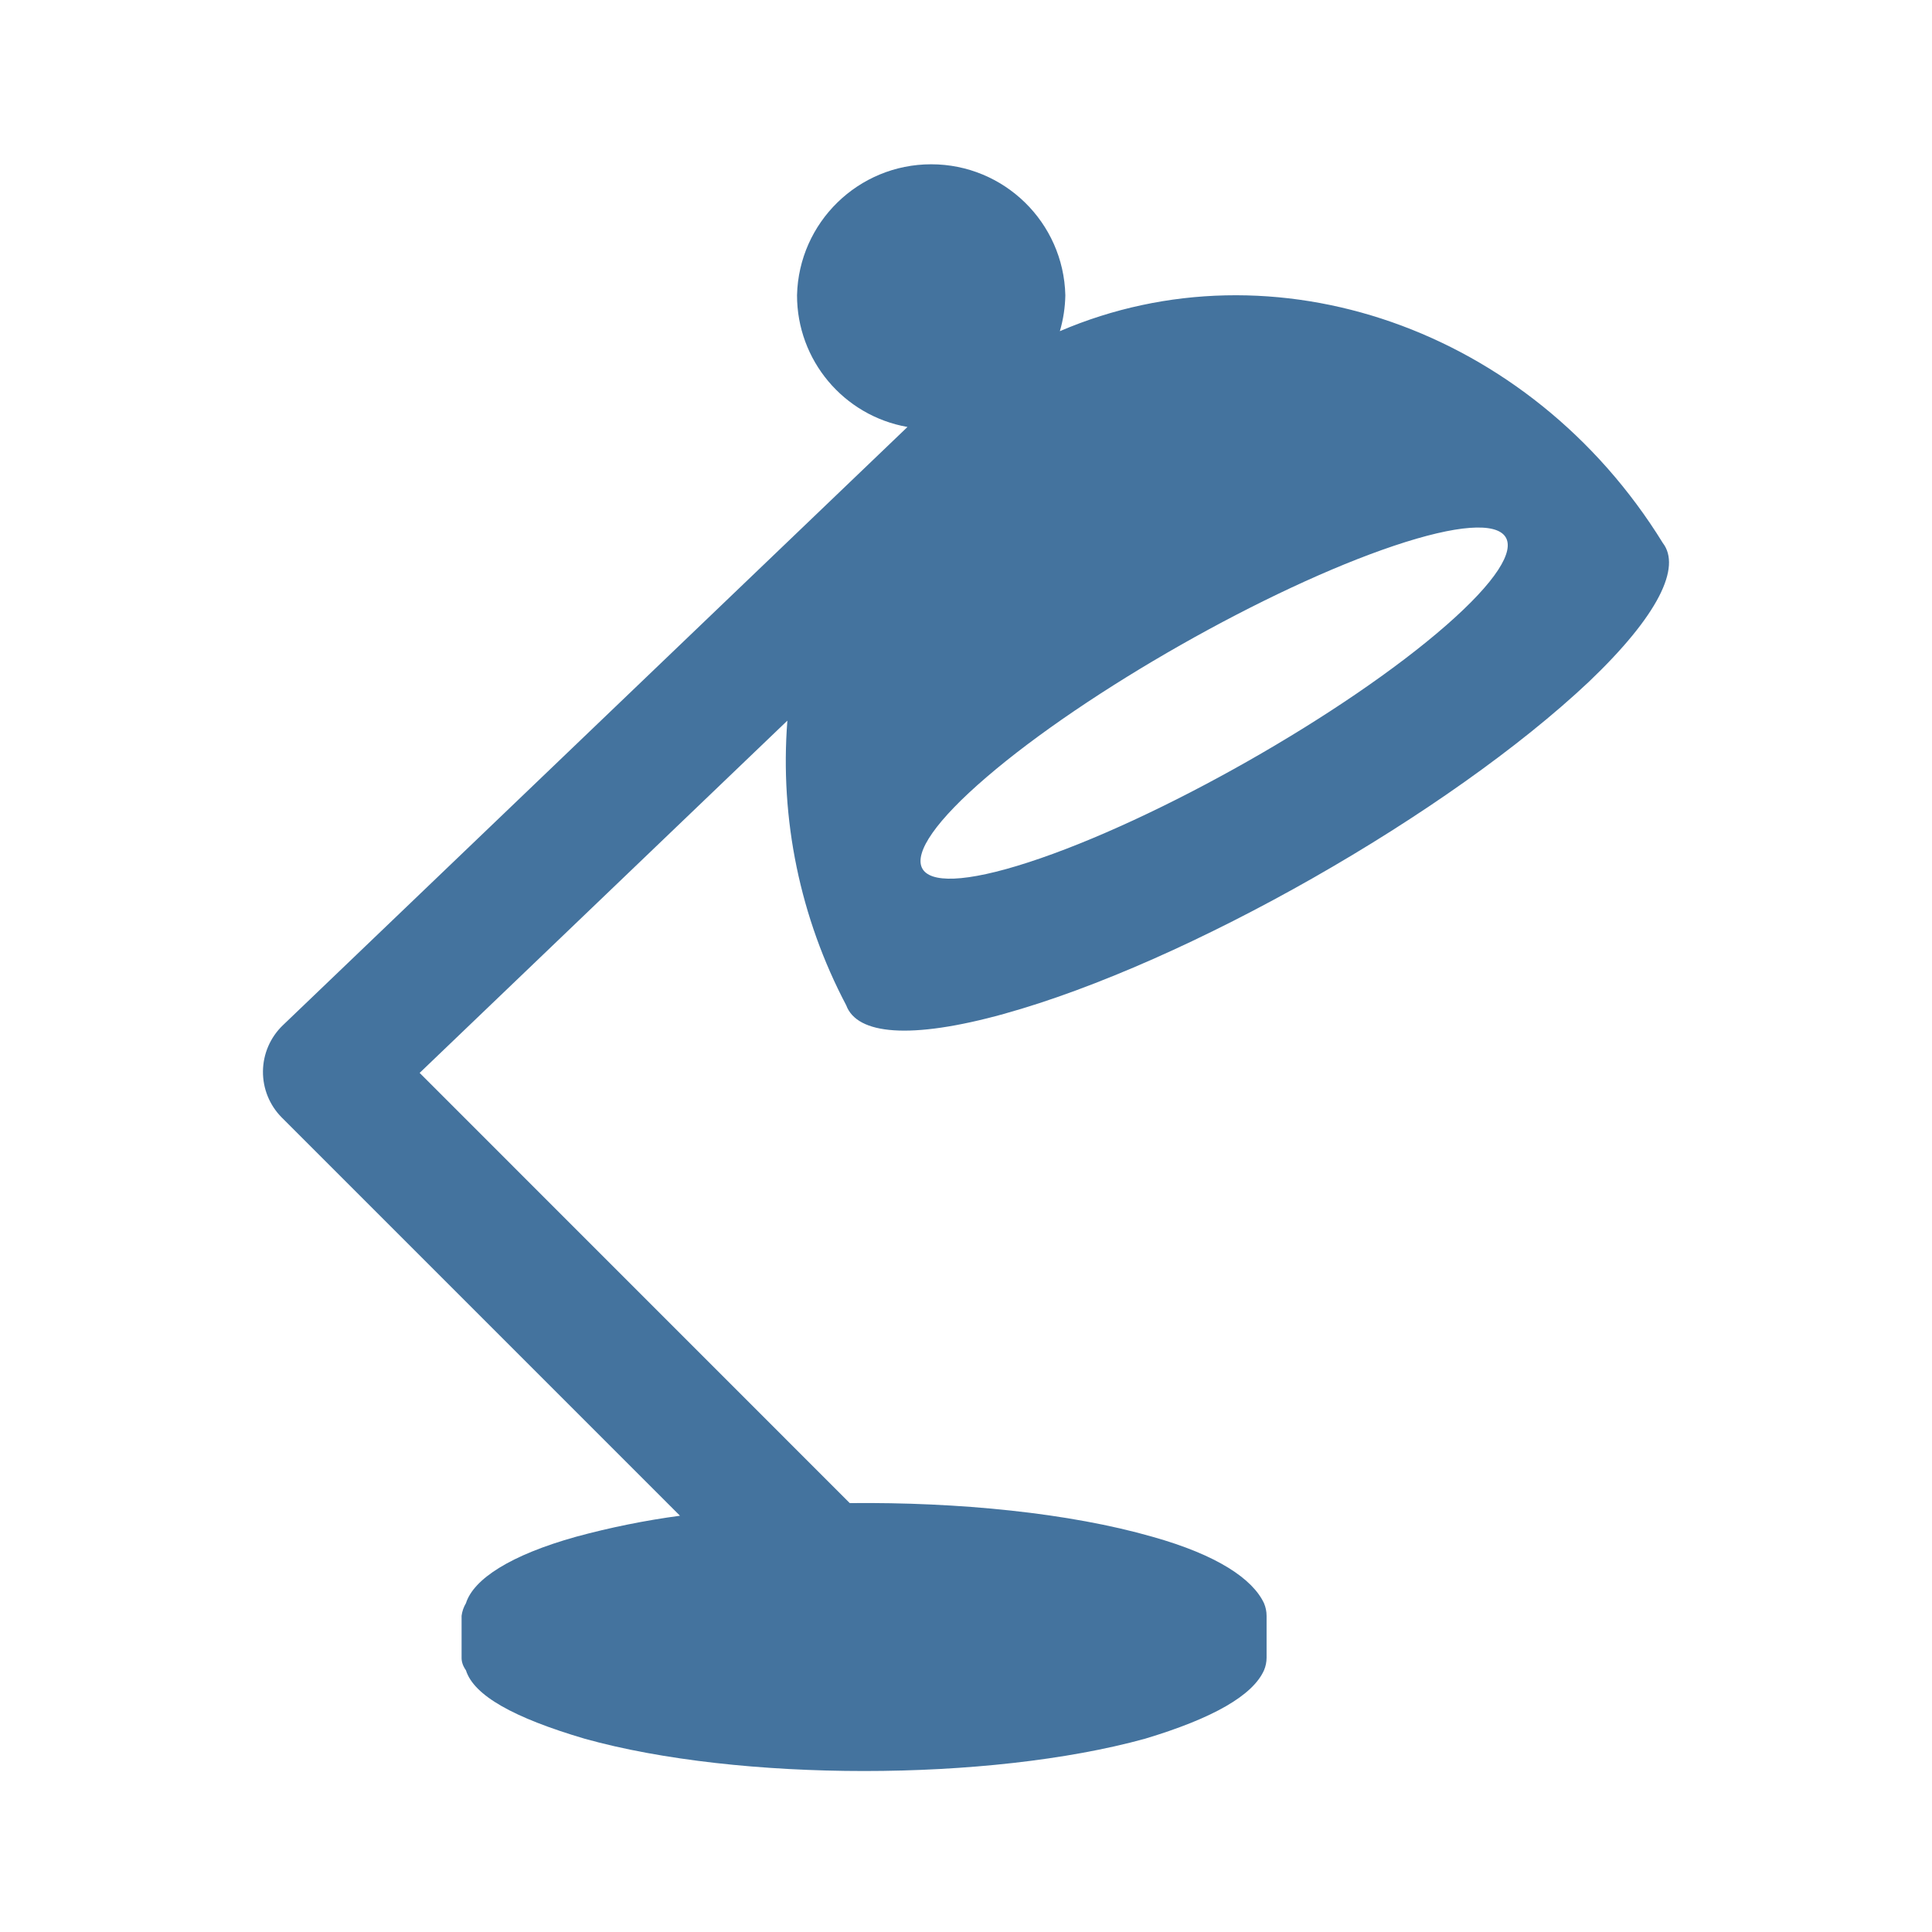
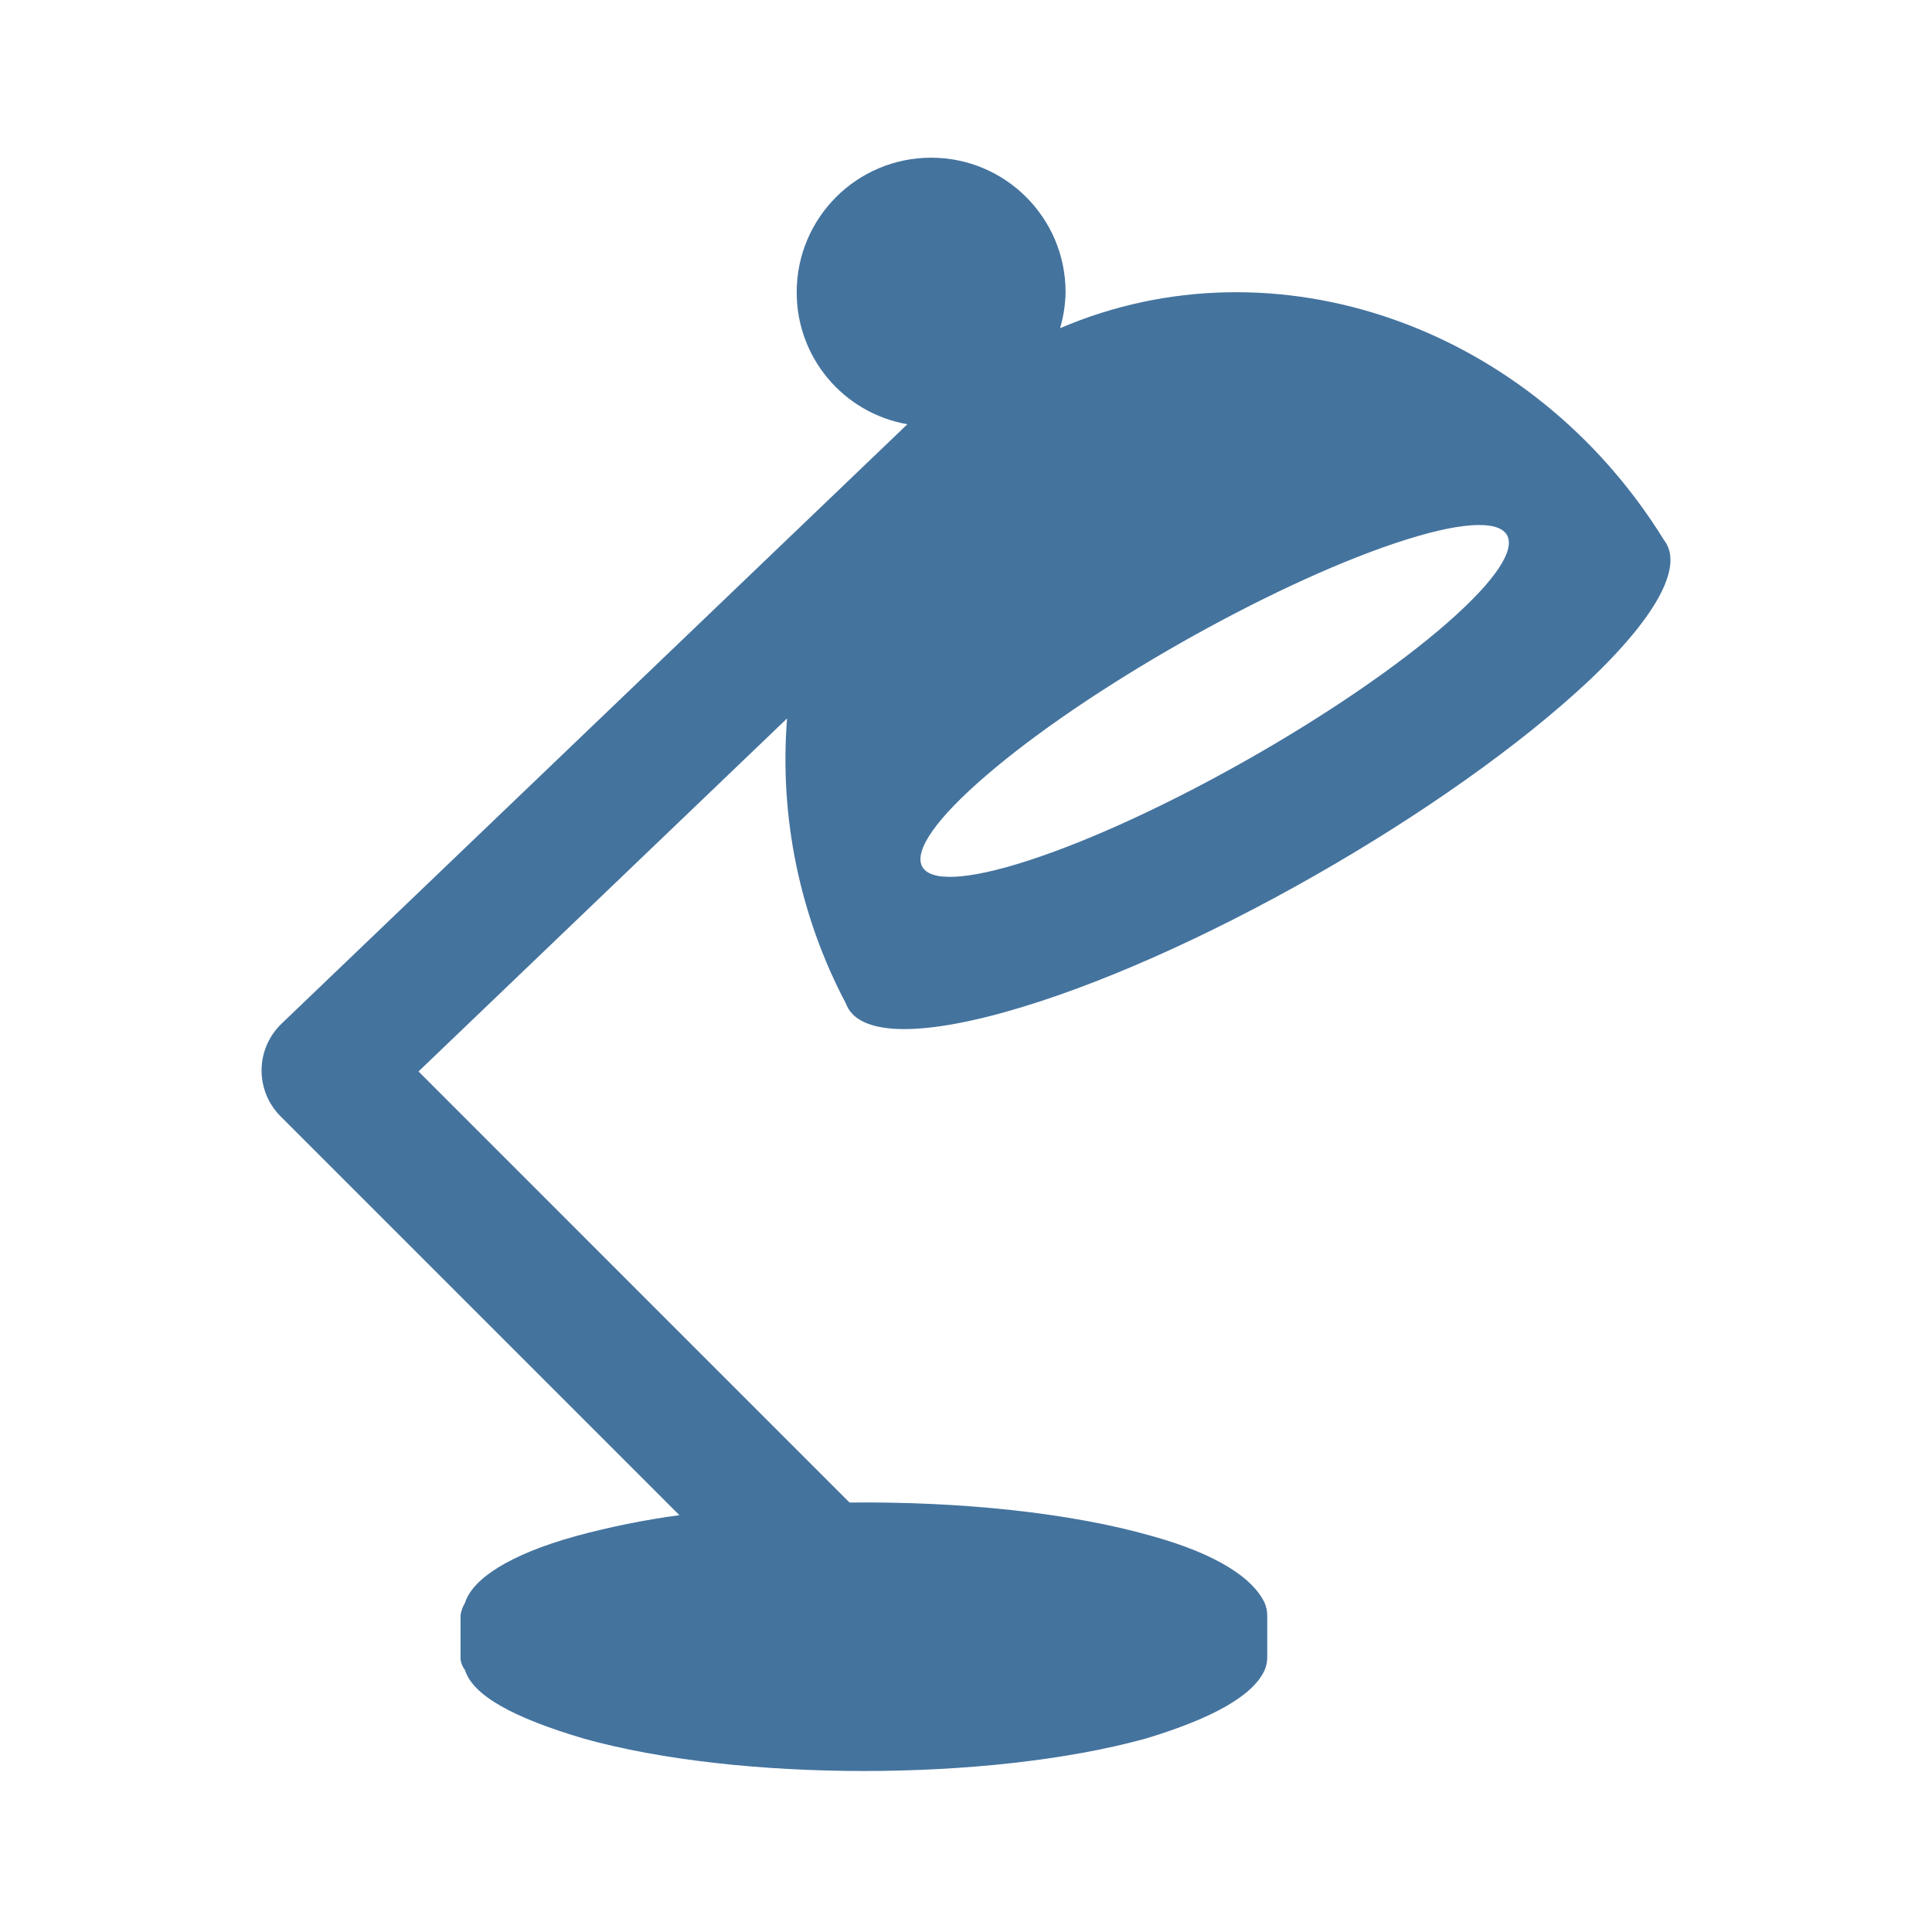
<svg xmlns="http://www.w3.org/2000/svg" viewBox="0 0 24 24">
-   <path fill="#44739e" d="M17.316 6.78c1.584-.532 1.89-.098.649.988-1.258 1.1-3.597 2.427-5.189 2.944-1.569.51-1.786.026-.52-1.059 1.249-1.072 3.5-2.349 5.06-2.873m-4.846 5.815c2.281-.632 5.536-2.493 7.269-4.127.865-.825 1.148-1.423.917-1.723-1.647-2.67-4.835-3.77-7.49-2.631a1.7 1.7 0 0 0 .068-.447 1.667 1.667 0 0 0-3.333 0 1.66 1.66 0 0 0 1.372 1.637l-7.76 7.433a.803.803 0 0 0-.013 1.145l4.947 4.947a10 10 0 0 0-1.291.261c-.813.227-1.273.525-1.368.826a.4.4 0 0 0-.054.156v.521q-.001.078.054.156c.098.313.593.59 1.475.85 1.914.535 5.021.535 6.961 0q1.268-.381 1.478-.85a.4.4 0 0 0 .032-.156v-.521a.4.4 0 0 0-.032-.156c-.141-.301-.578-.599-1.387-.826-1.029-.295-2.4-.432-3.759-.418l-5.343-5.344 4.568-4.376a6.5 6.5 0 0 0 .731 3.536c.134.363.793.43 1.959.107" />
+   <path fill="#44739e" d="M17.327 6.749c1.587-.533 1.894-.098.65.99-1.26 1.102-3.604 2.432-5.199 2.95-1.572.511-1.79.026-.521-1.061 1.251-1.075 3.507-2.354 5.07-2.879m-4.856 5.827c2.286-.634 5.547-2.498 7.284-4.136.867-.826 1.15-1.426.919-1.726-1.651-2.676-4.845-3.778-7.505-2.637a1.7 1.7 0 0 0 .068-.448 1.67 1.67 0 0 0-3.34 0 1.66 1.66 0 0 0 1.375 1.641l-7.776 7.448a.805.805 0 0 0-.013 1.147l4.957 4.957a10 10 0 0 0-1.294.262c-.814.227-1.275.526-1.37.828a.4.4 0 0 0-.055.156v.522q-.001.078.055.156c.098.314.594.591 1.478.852 1.917.536 5.031.536 6.975 0q1.27-.382 1.481-.852a.4.4 0 0 0 .032-.156v-.522a.4.4 0 0 0-.032-.156c-.142-.302-.579-.601-1.39-.828-1.031-.296-2.405-.433-3.767-.419L5.199 13.31l4.578-4.385a6.5 6.5 0 0 0 .732 3.543c.134.364.795.431 1.963.108" />
</svg>
